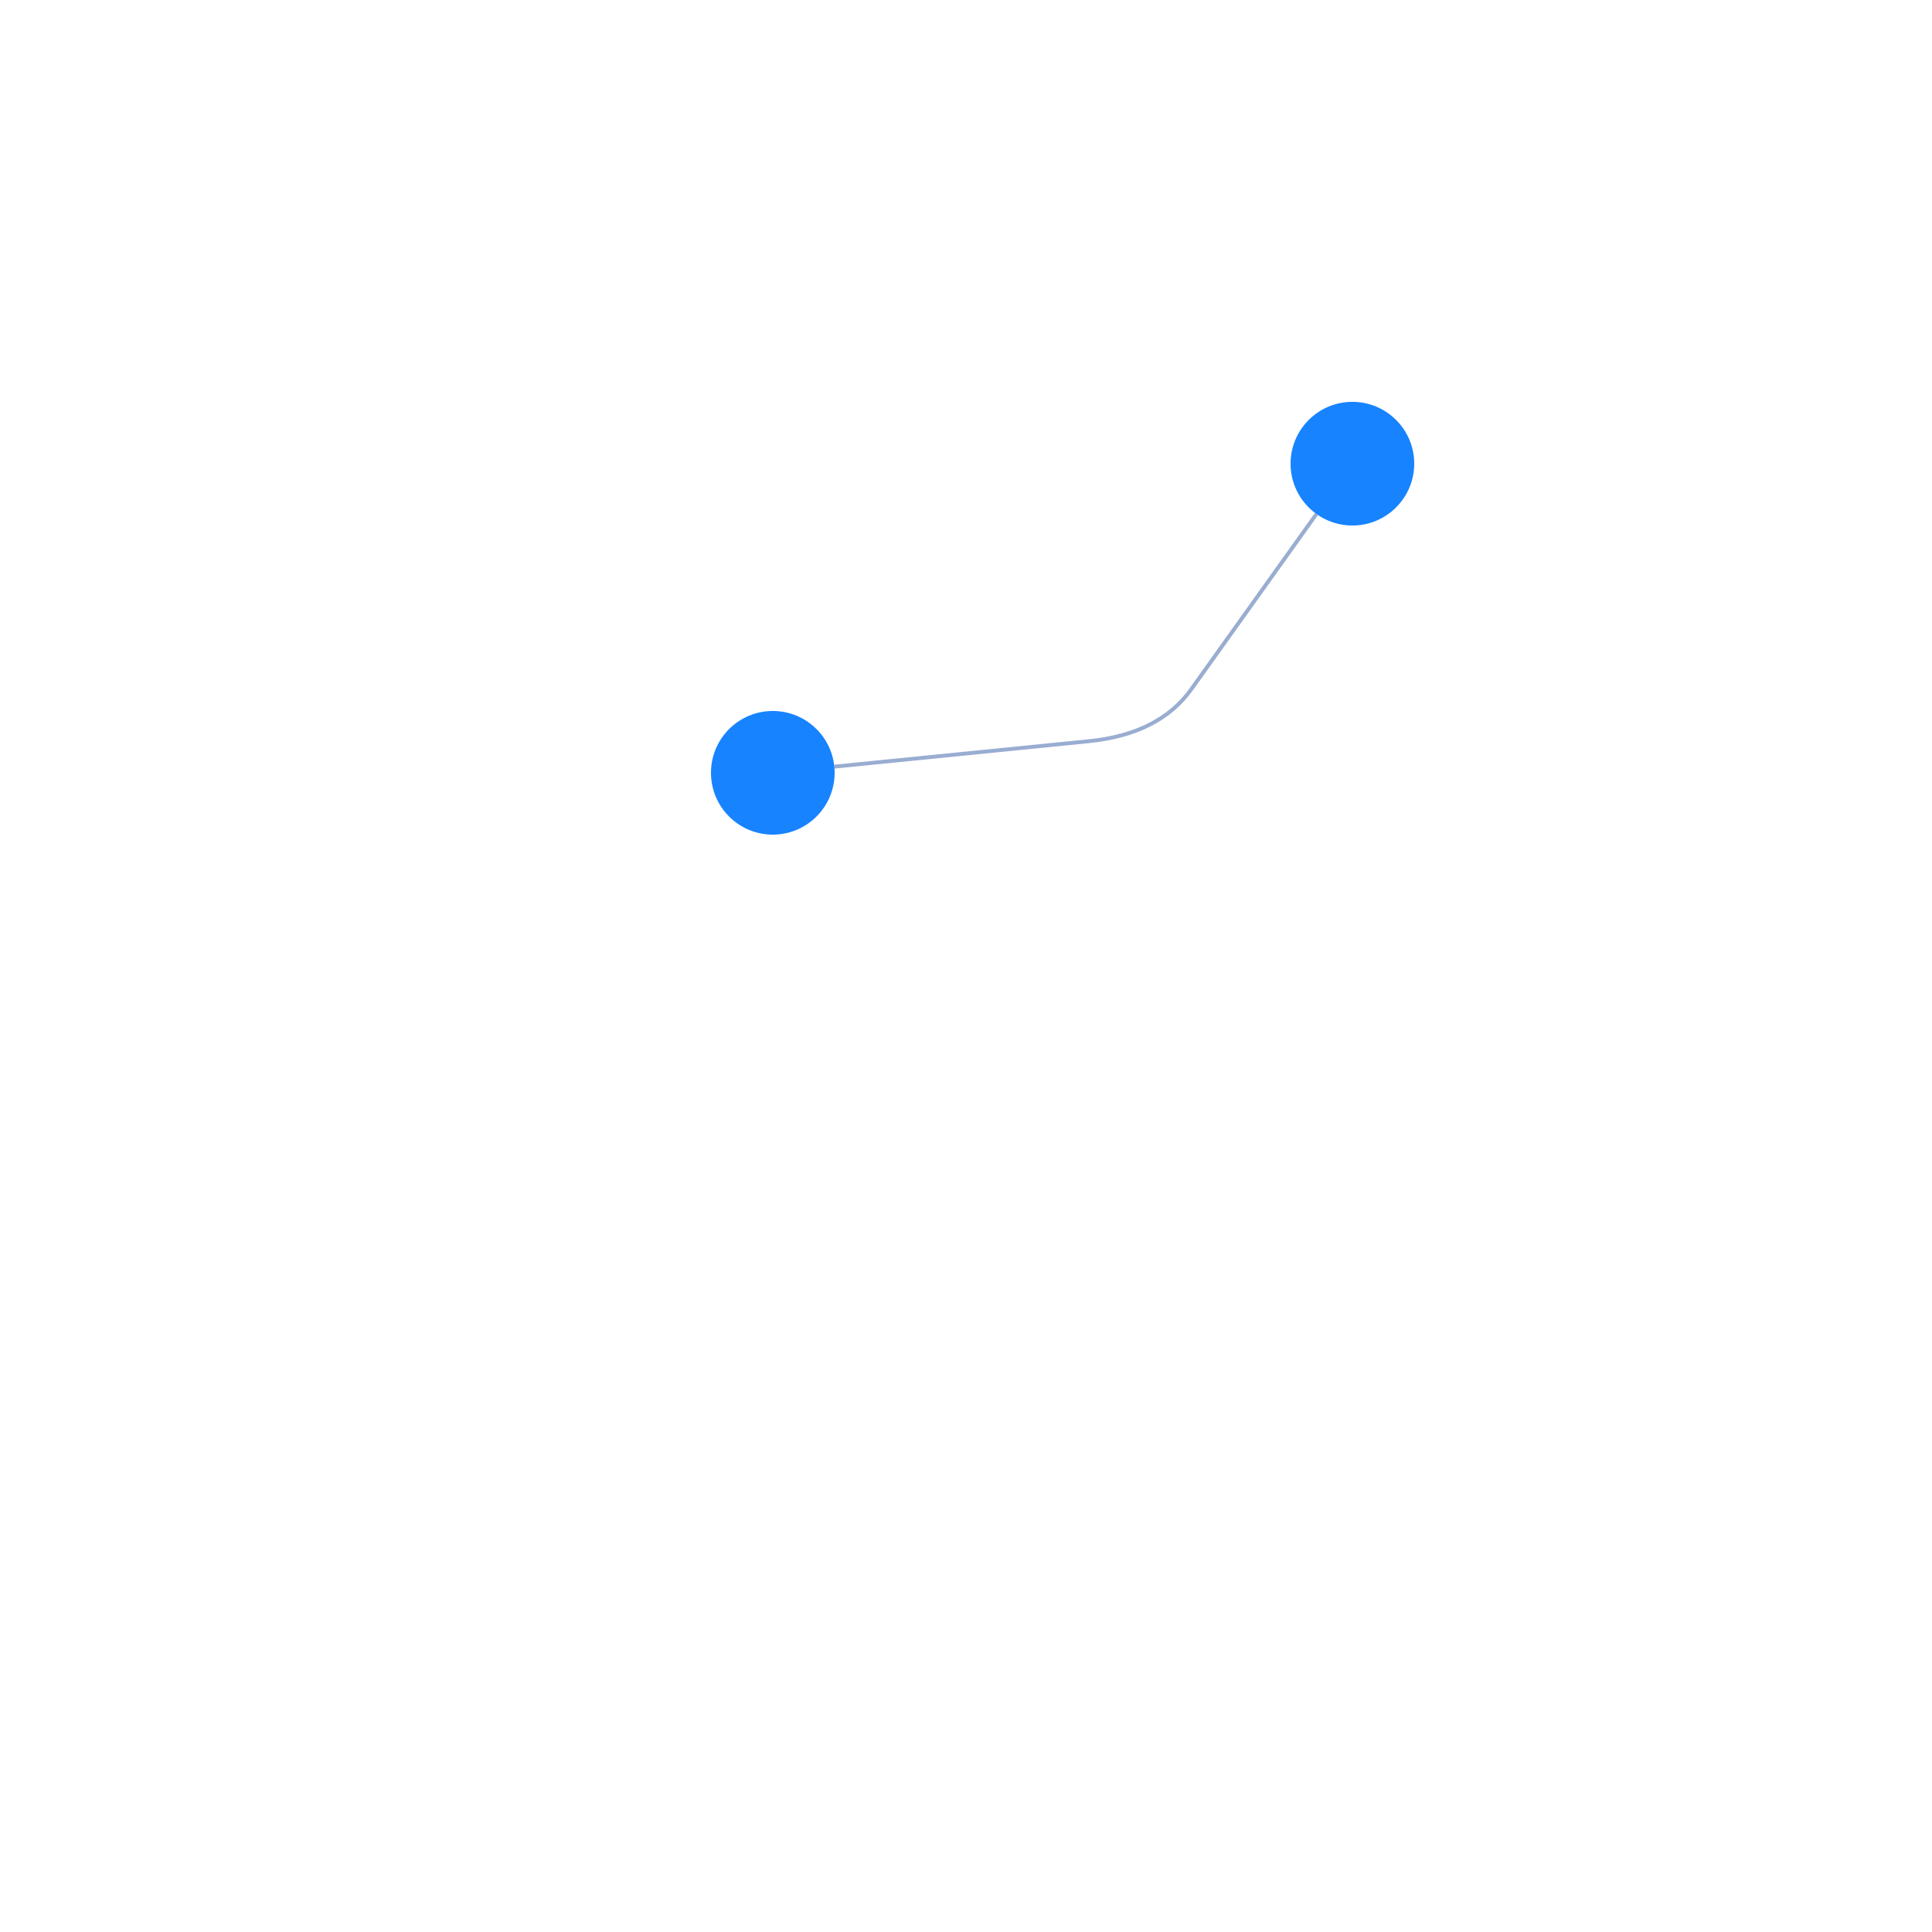
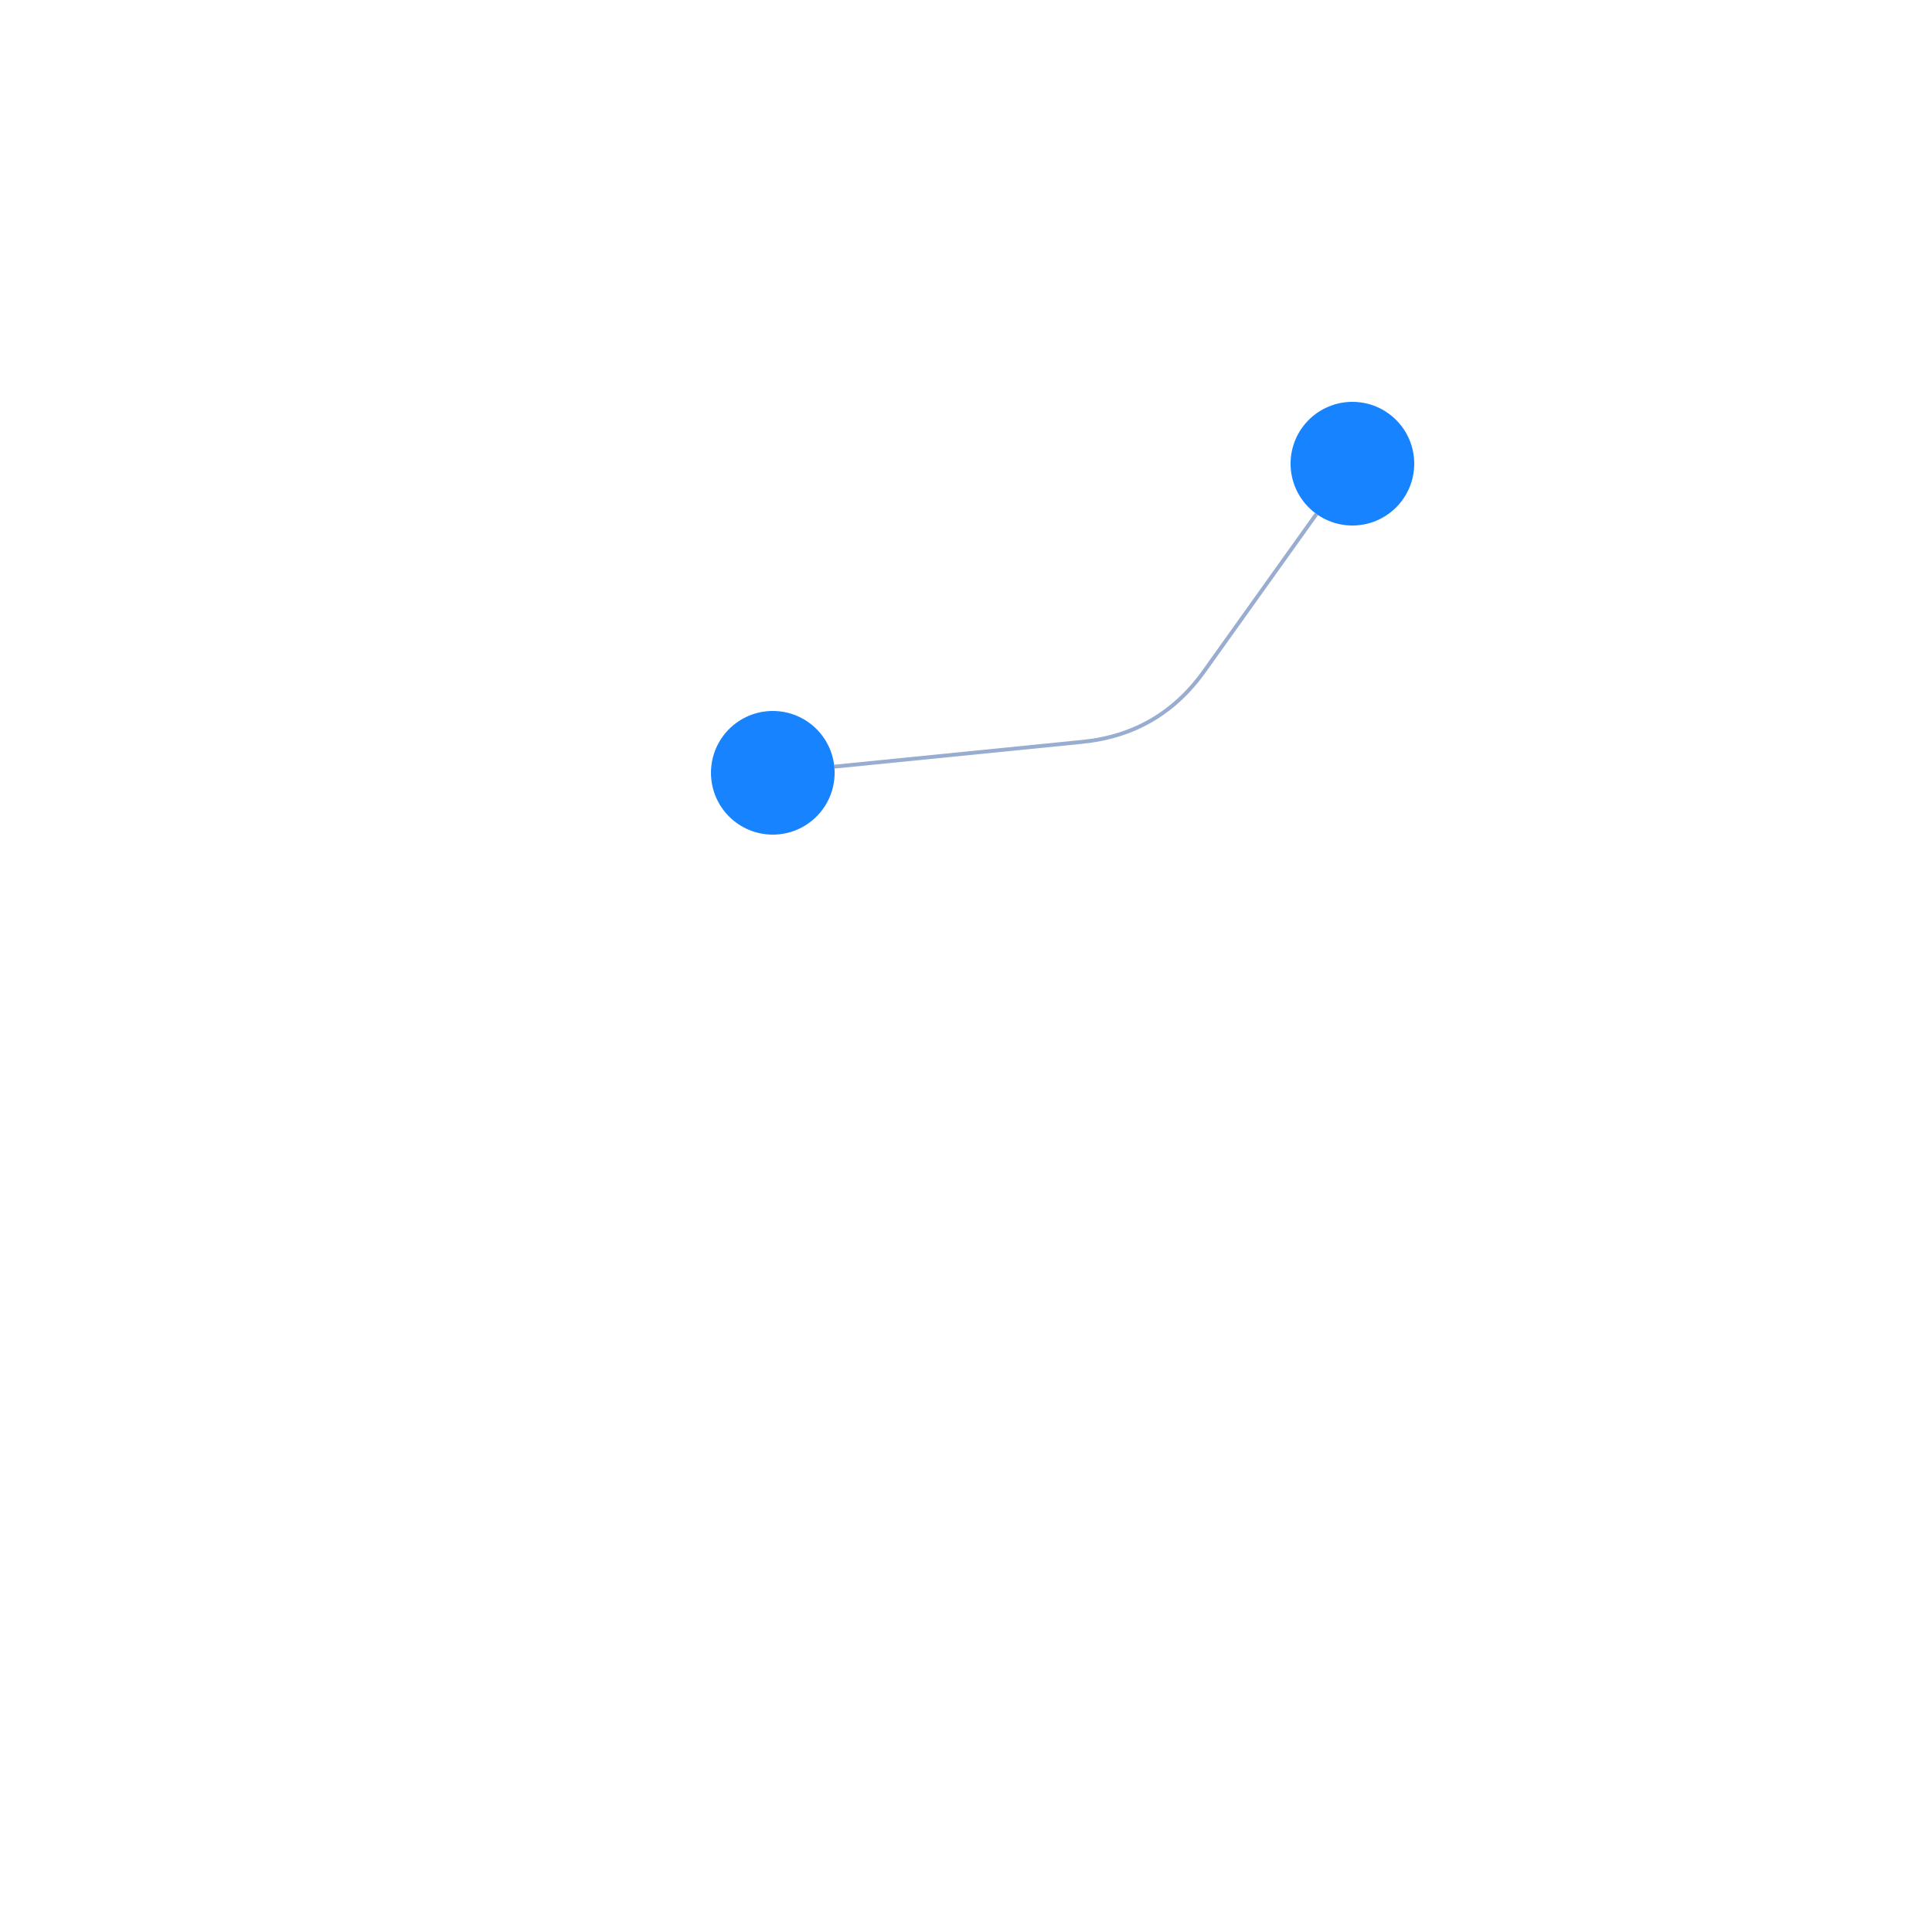
<svg xmlns="http://www.w3.org/2000/svg" width="500" height="500" color-interpolation-filters="sRGB" style="background: transparent; outline: none;" tabindex="1">
  <g>
    <g fill="none">
      <g fill="none" class="elements">
        <g fill="none">
          <g>
-             <path fill="none" stroke="rgba(153,173,209,1)" stroke-width="1" d="m215.921 198.408 65.898-6.59q18.182-1.818 26.515-13.485l0 0 32.367-45.314" class="key" />
+             <path fill="none" stroke="rgba(153,173,209,1)" stroke-width="1" d="m215.921 198.408 64.179-6.418q19.901-1.99 31.526-18.265l0 0 29.075-40.706" class="key" />
            <path fill="none" stroke="transparent" stroke-width="3" d="m214.118 192.471 121.765-64.941" class="key" />
          </g>
        </g>
        <g fill="none" transform="matrix(1 0 0 1 200 200)">
          <g>
            <circle r="16" fill="rgba(23,131,255,1)" stroke="rgba(0,0,0,1)" stroke-width="0" class="key" />
          </g>
        </g>
        <g fill="none" transform="matrix(1 0 0 1 350 120)">
          <g>
            <circle r="16" fill="rgba(23,131,255,1)" stroke="rgba(0,0,0,1)" stroke-width="0" class="key" />
          </g>
        </g>
      </g>
    </g>
  </g>
</svg>
